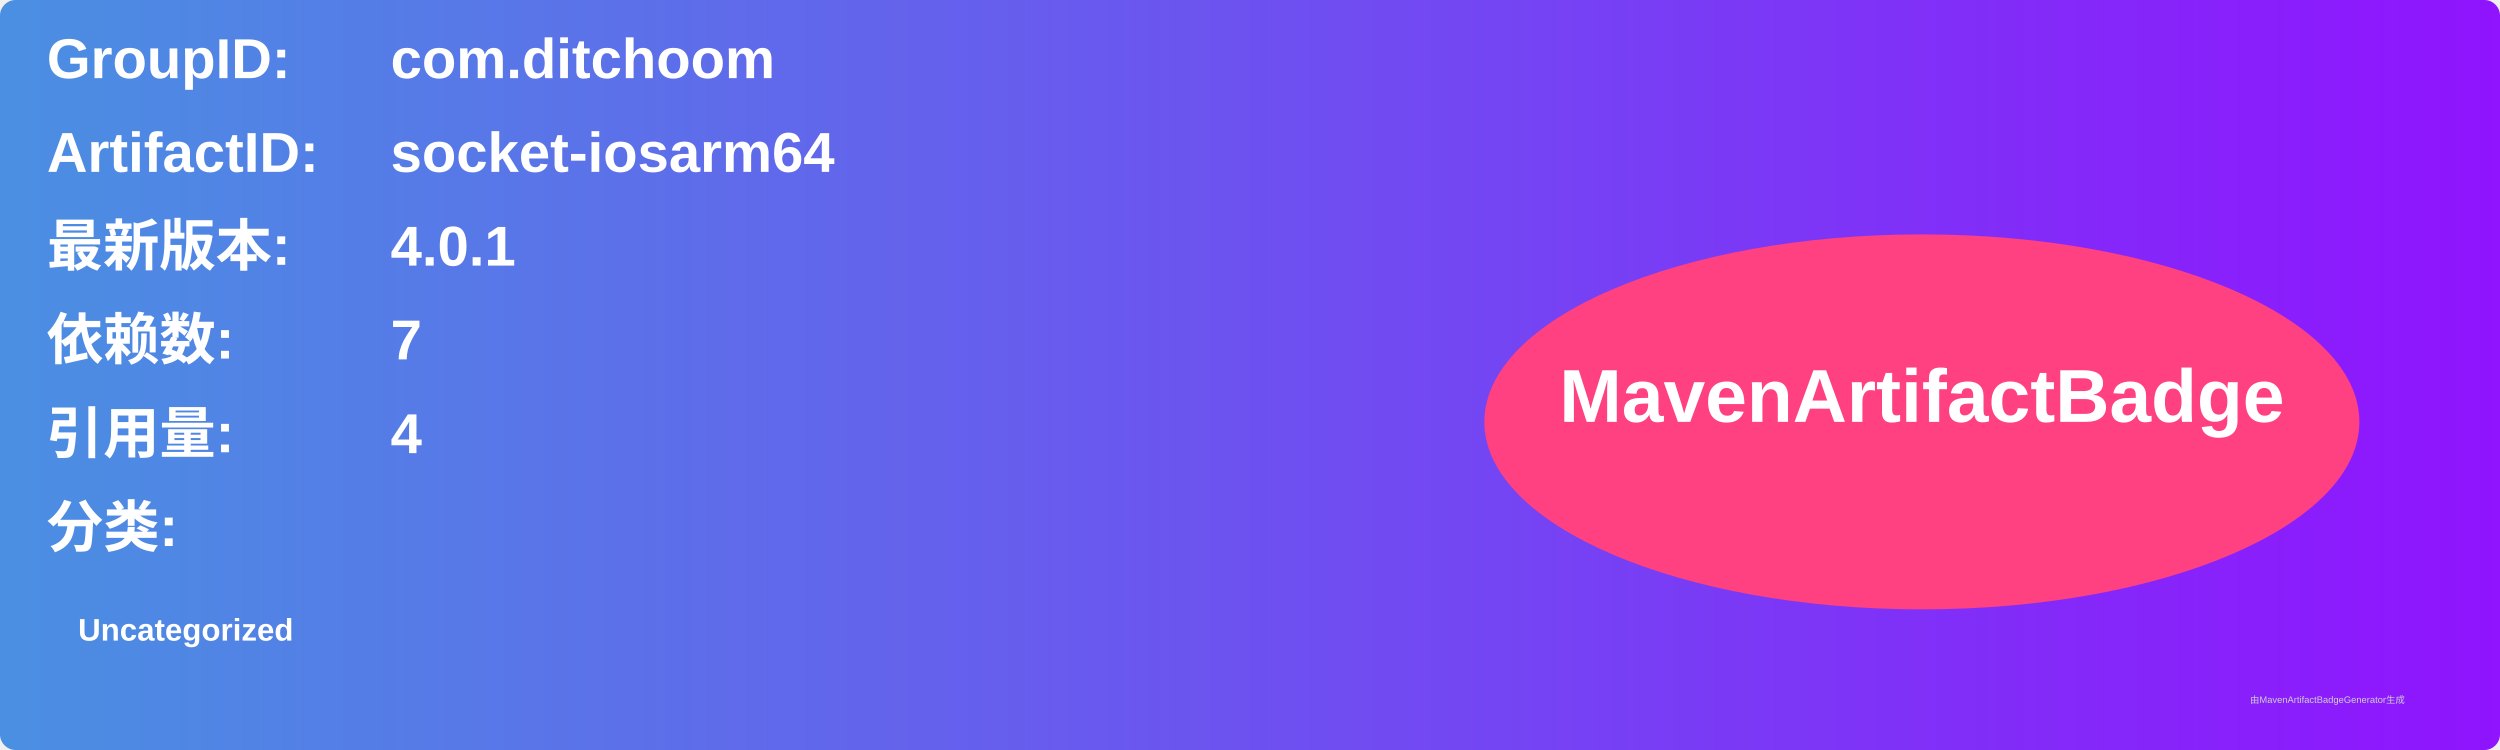
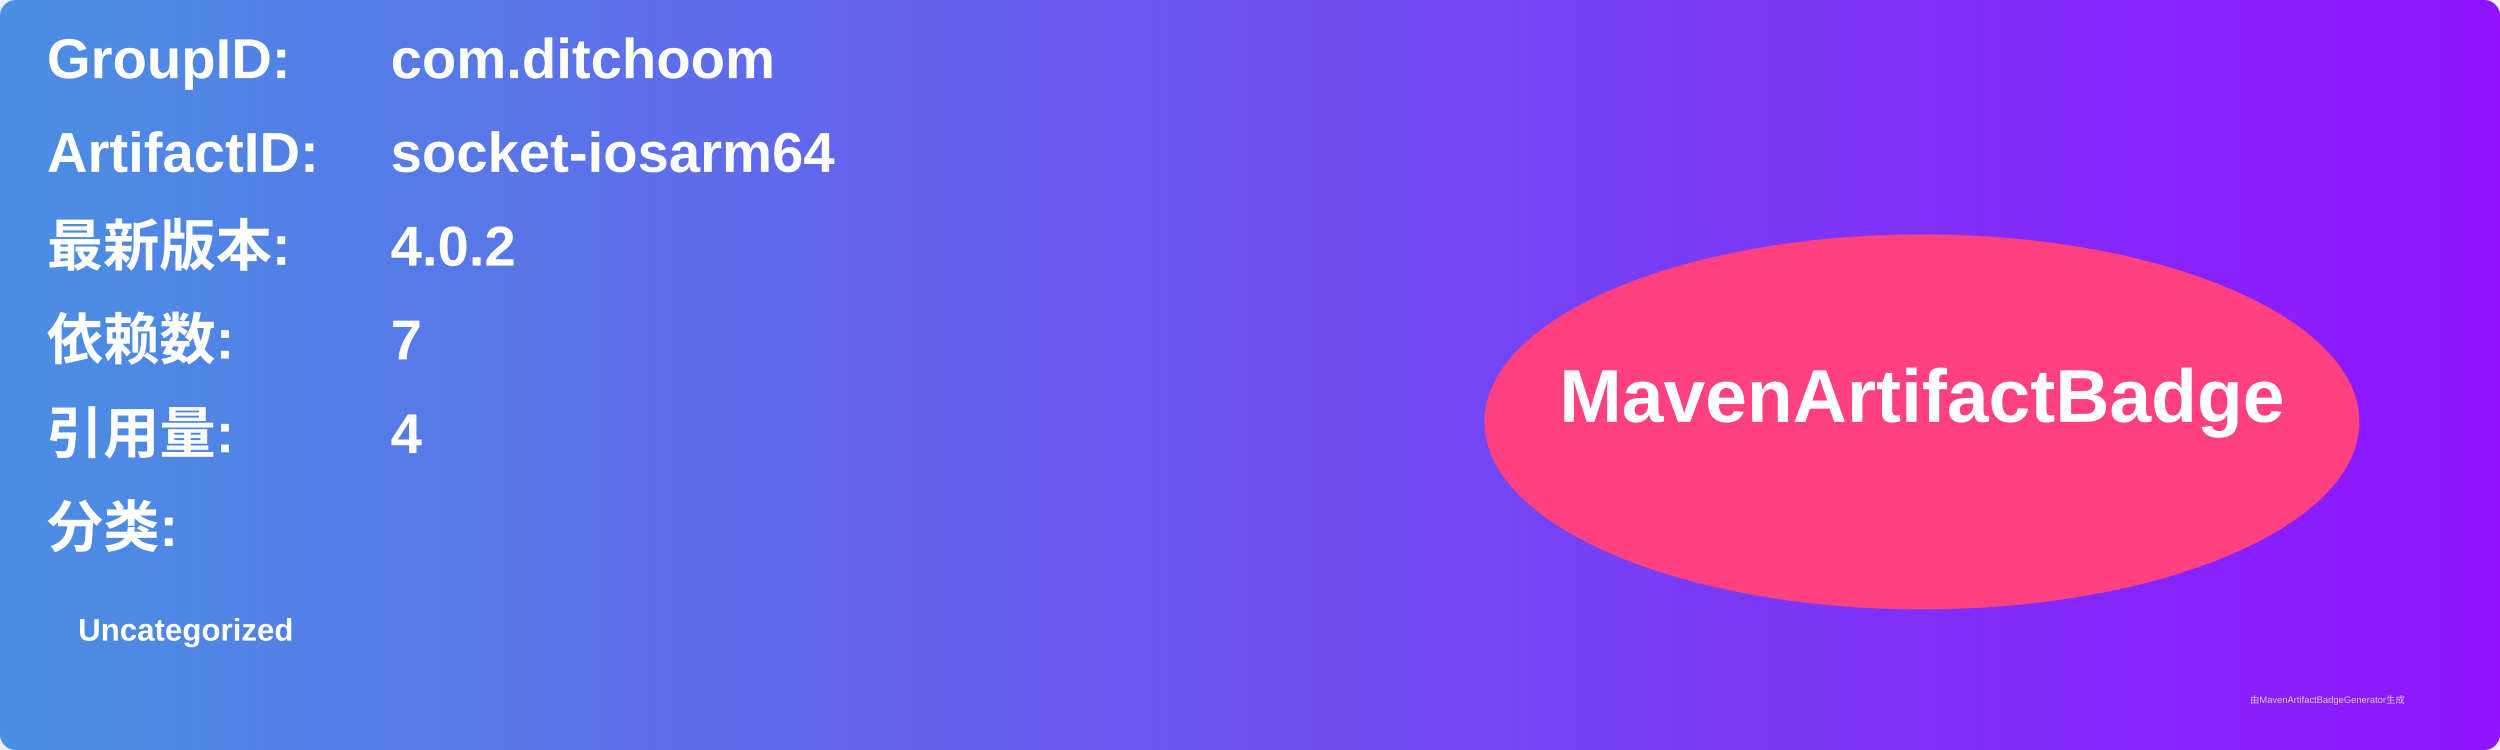
<svg xmlns="http://www.w3.org/2000/svg" width="800" height="240" viewBox="0 0 800 240">
  <linearGradient id="grad" x1="0%" y1="0%" x2="100%" y2="0%">
    <stop offset="0%" stop-color="#4a90e2" />
    <stop offset="100%" stop-color="#9013fe" />
  </linearGradient>
  <rect width="100%" height="100%" rx="5" ry="5" fill="url(#grad)" />
  <g transform="translate(15, 15)">
    <text x="0" y="10" font-family="Arial" font-size="18" fill="white" font-weight="bold" width="260">GroupID:</text>
    <text x="110" y="10" font-family="Arial" font-size="18" fill="white" font-weight="bold" width="460">com.ditchoom</text>
    <text x="0" y="40" font-family="Arial" font-size="18" fill="white" font-weight="bold" width="260">ArtifactID:</text>
    <text x="110" y="40" font-family="Arial" font-size="18" fill="white" font-weight="bold" width="460">socket-iosarm64</text>
    <text x="0" y="70" font-family="Arial" font-size="18" fill="white" font-weight="bold">最新版本:</text>
    <text x="110" y="70" font-family="Arial" font-size="18" fill="white" font-weight="bold">
-       <tspan font-weight="bold">4.0.1</tspan>
+       <tspan font-weight="bold">4.0.2</tspan>
    </text>
    <text x="0" y="100" font-family="Arial" font-size="18" fill="white" font-weight="bold">依赖数: </text>
    <text x="110" y="100" font-family="Arial" font-size="18" fill="white">
      <tspan font-weight="bold">7</tspan>
    </text>
    <text x="0" y="130" font-family="Arial" font-size="18" fill="white" font-weight="bold">引用量: </text>
    <text x="110" y="130" font-family="Arial" font-size="18" fill="white">
      <tspan font-weight="bold">4</tspan>
    </text>
    <text x="0" y="160" font-family="Arial" font-size="18" fill="white" font-weight="bold">分类:</text>
    <text x="10" y="190" font-family="Arial" font-size="10" fill="white">
      <tspan font-weight="bold">Uncategorized</tspan>
    </text>
    <ellipse cx="600" cy="120" rx="140" ry="60" fill="#ff4081" />
    <text x="600" y="120" text-anchor="middle" font-family="Arial" font-size="24" fill="white" font-weight="bold">MavenArtifactBadge</text>
  </g>
  <text x="720" y="225" font-family="Arial" font-size="3" fill="#d0d0d0">由MavenArtifactBadgeGenerator生成</text>
</svg>
